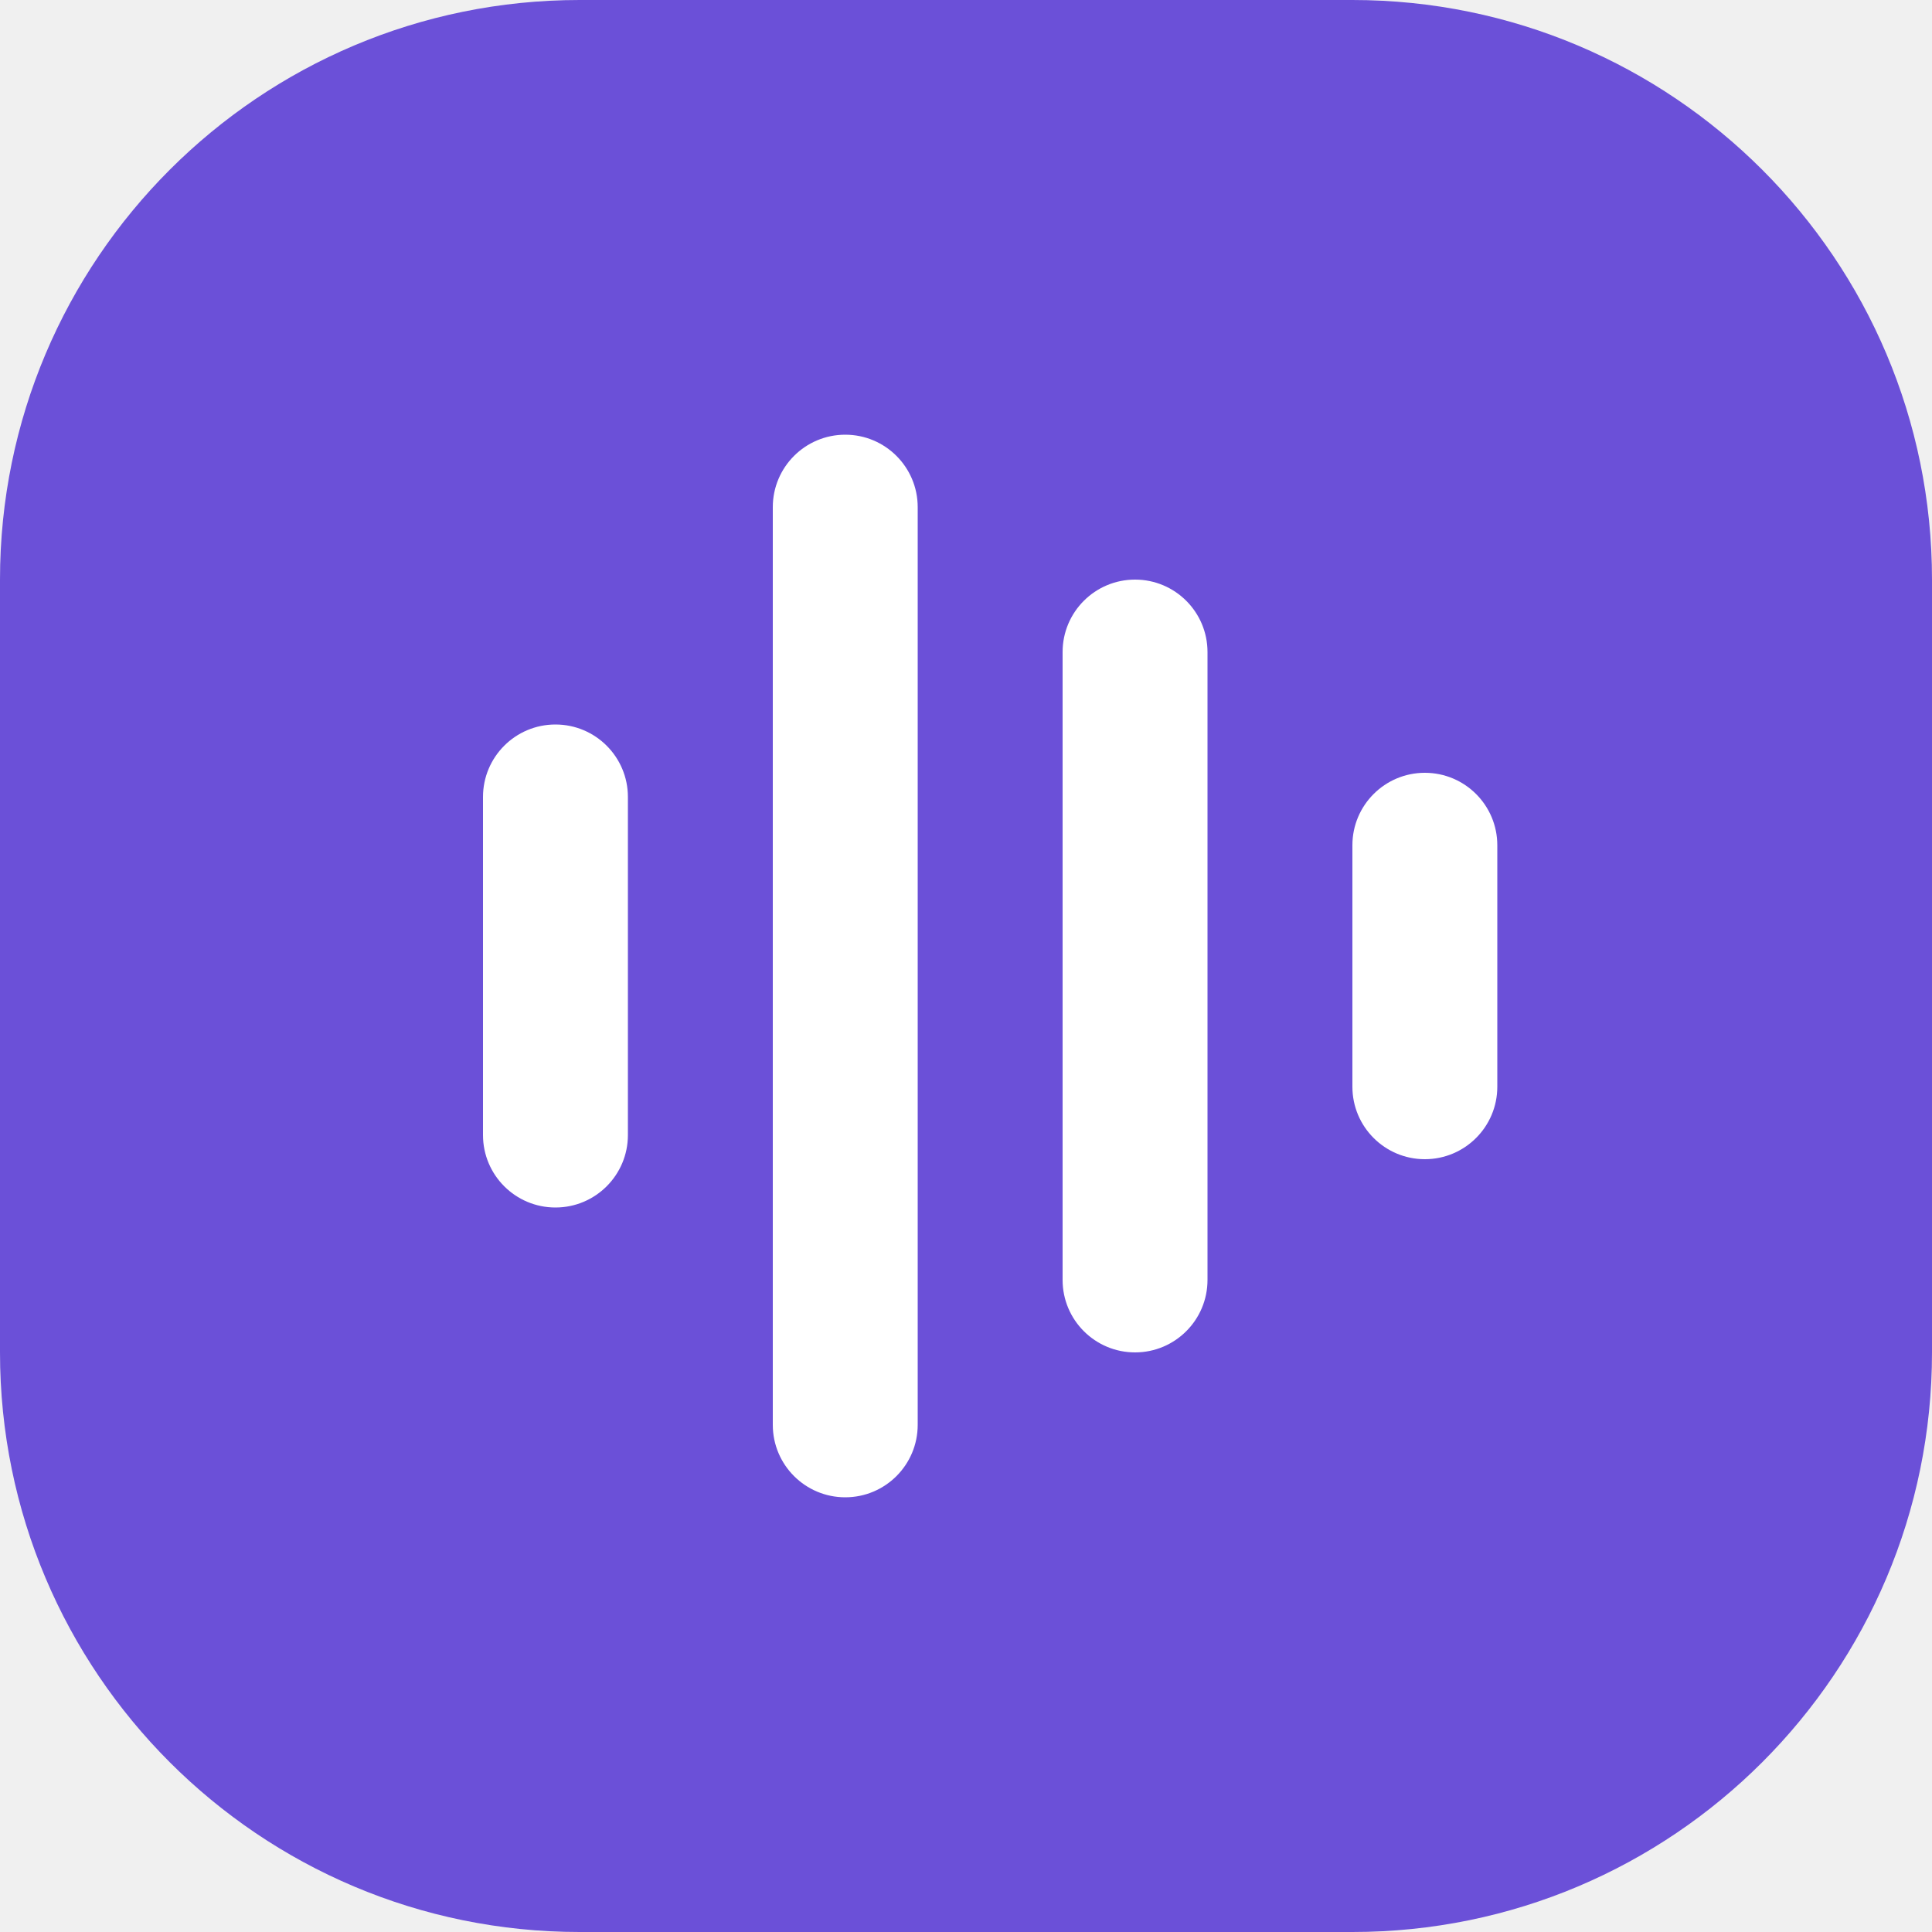
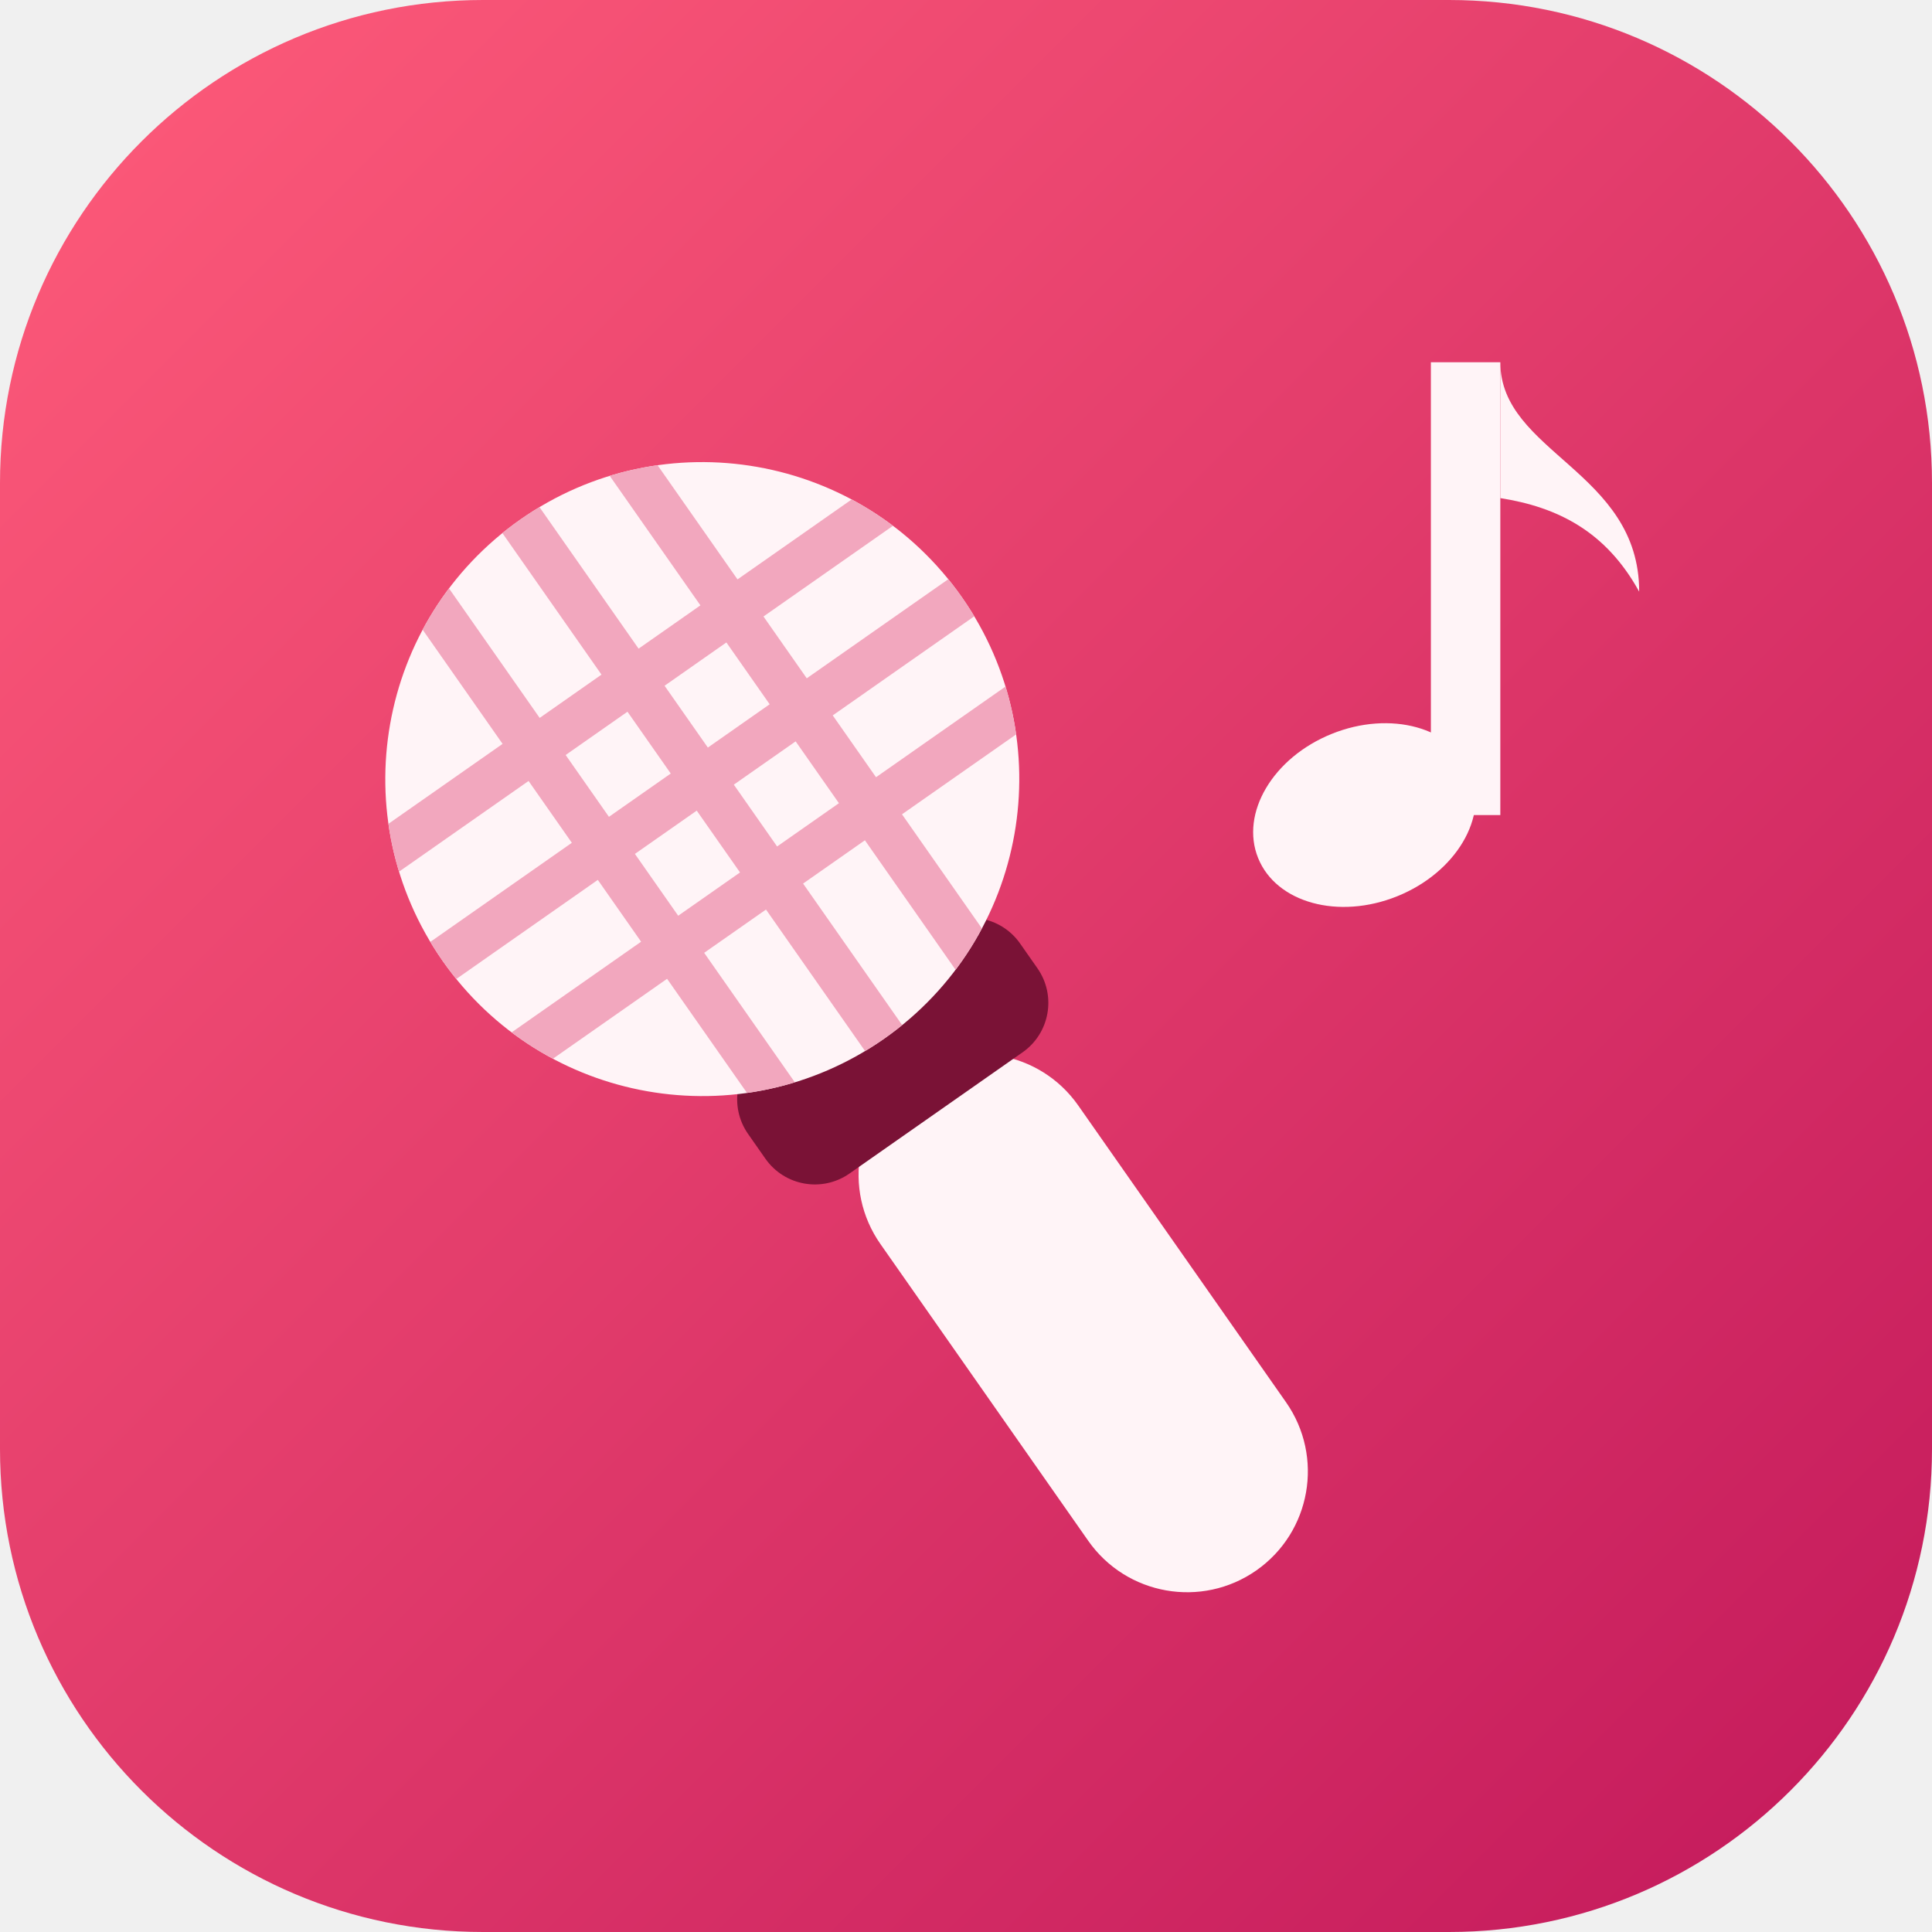
- <svg xmlns="http://www.w3.org/2000/svg" viewBox="0 0 40 40">
-   <rect width="40" height="40" rx="12" fill="#6b50d8" />
-   <g fill="#fff">
-     <rect x="10" y="15" width="3" height="10" rx="1.5" />
-     <rect x="16" y="9" width="3" height="22" rx="1.5" />
-     <rect x="22" y="12" width="3" height="16" rx="1.5" />
-     <rect x="28" y="16" width="3" height="8" rx="1.5" />
+ <svg xmlns="http://www.w3.org/2000/svg" viewBox="0 0 64 64" role="img" aria-label="yt2karaoke">
+   <defs>
+     <linearGradient id="yk-bg" x1="0" y1="0" x2="1" y2="1">
+       <stop offset="0" stop-color="#FF5C7A" />
+       <stop offset="1" stop-color="#C2185B" />
+     </linearGradient>
+     <clipPath id="yk-head">
+       <circle cx="29" cy="24" r="10.5" />
+     </clipPath>
+   </defs>
+   <rect width="64" height="64" rx="16" fill="url(#yk-bg)" />
+   <g transform="rotate(-35 29 34)">
+     <rect x="25" y="36" width="8" height="20" rx="4" fill="#FFF4F7" />
+     <rect x="23.5" y="32.5" width="11" height="5" rx="2" fill="#7A1236" />
+     <circle cx="29" cy="24" r="10.5" fill="#FFF4F7" />
+     <g clip-path="url(#yk-head)" stroke="#F2A7BE" stroke-width="1.5">
+       <path d="M17 20h24M17 24h24M17 28h24M25 12v24M29 12v24M33 12v24" />
+     </g>
+   </g>
+   <g fill="#FFF4F7">
+     <ellipse cx="45.2" cy="27" rx="3.8" ry="2.9" transform="rotate(-22 45.2 27)" />
+     <rect x="47.4" y="12" width="2.3" height="15" />
+     <path d="M49.7 12c0 3 4.6 3.6 4.6 7.6-1.1-2-2.7-2.8-4.6-3.1z" />
  </g>
</svg>
